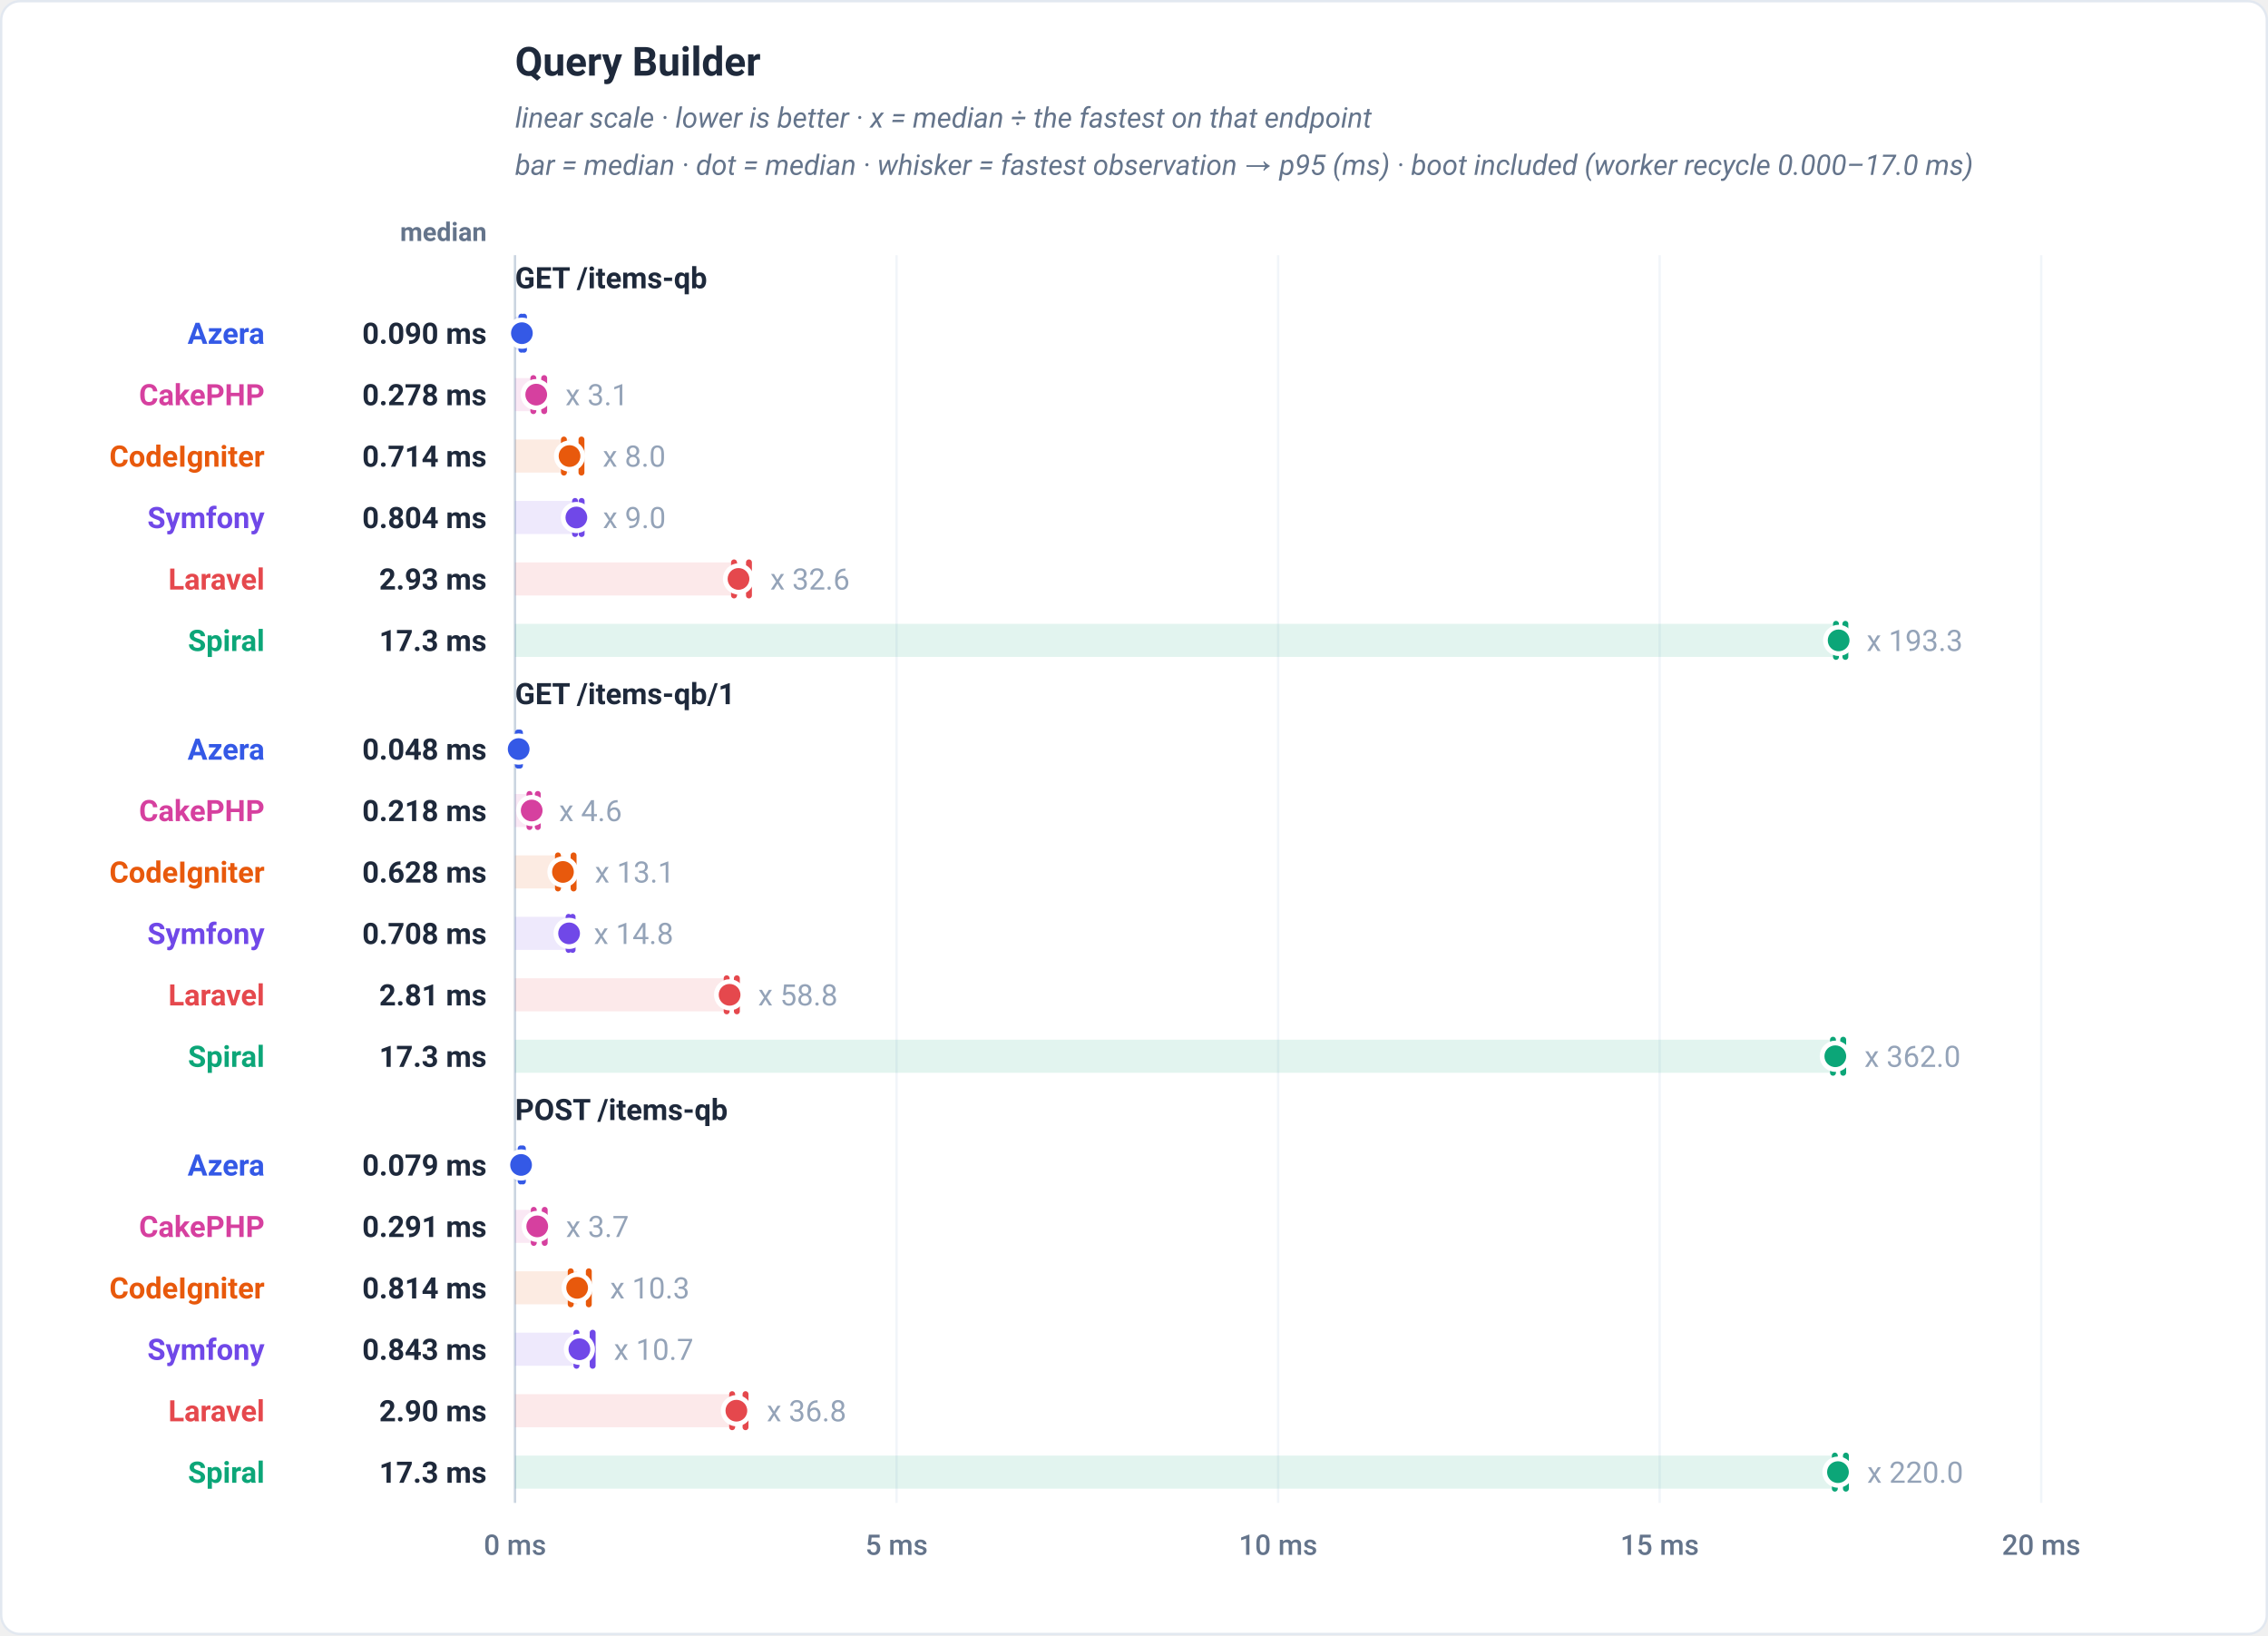
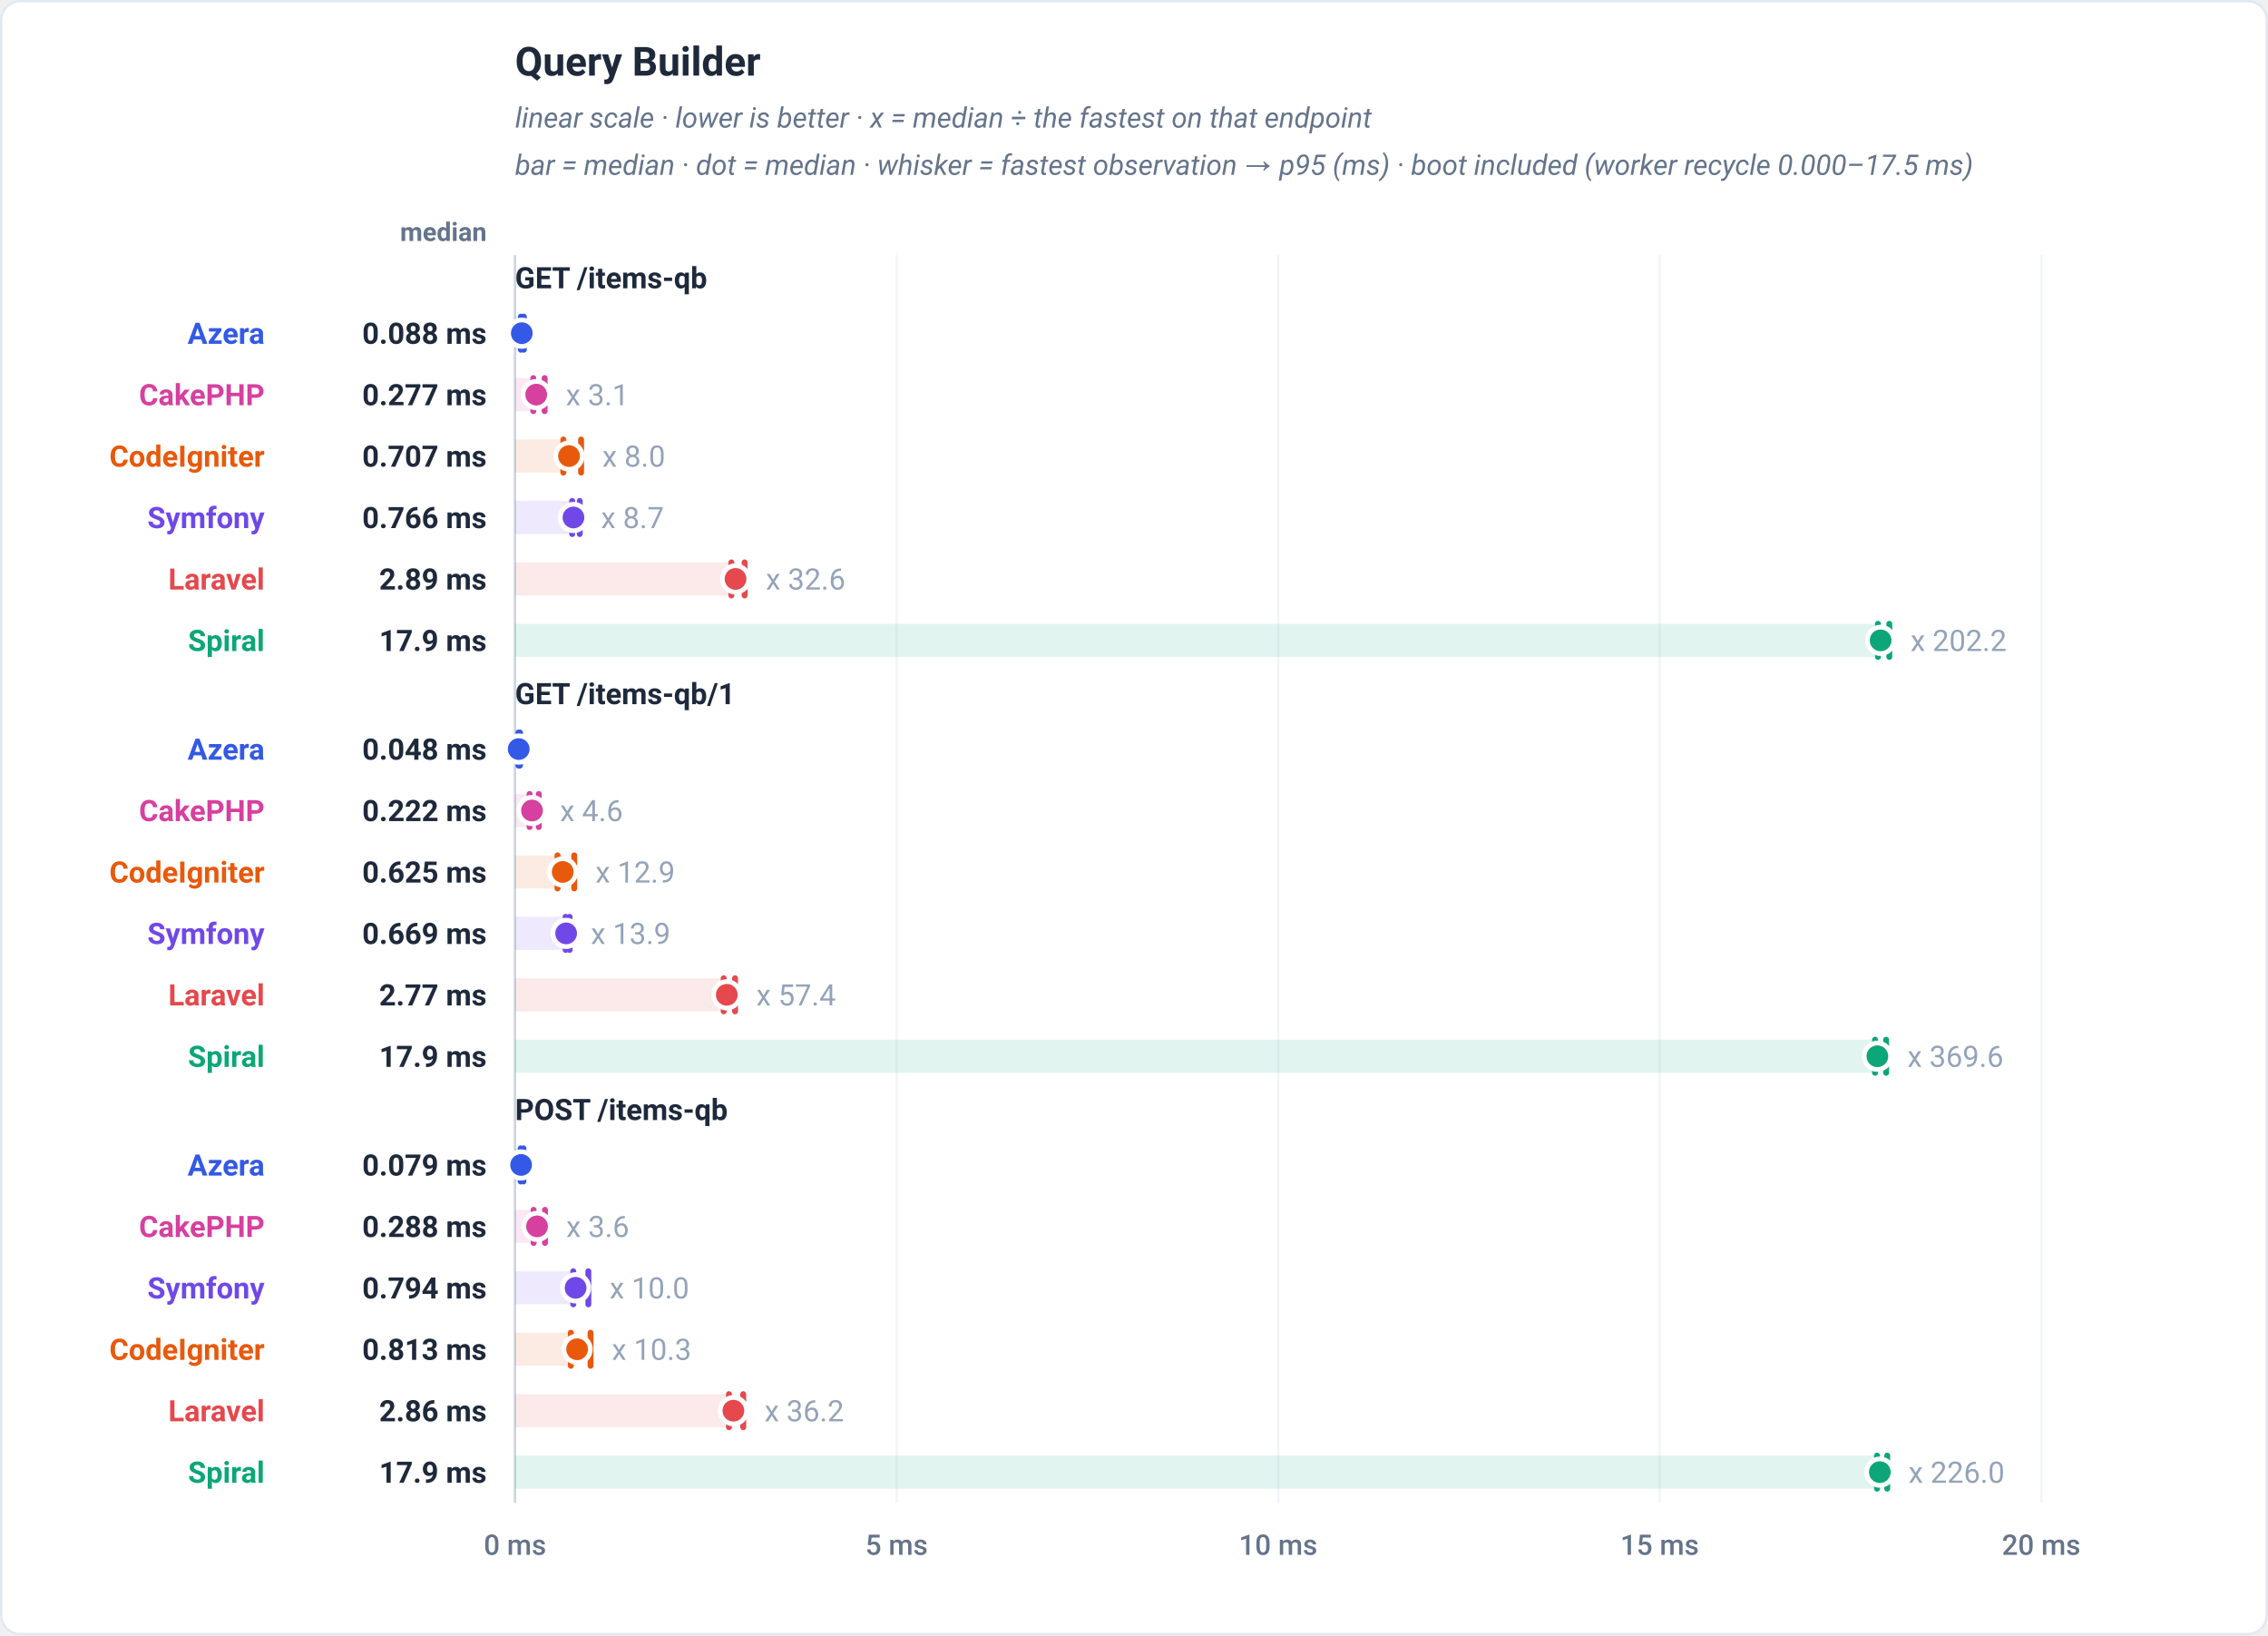
<svg xmlns="http://www.w3.org/2000/svg" viewBox="0 0 960 692" width="960" height="692" role="img" font-family="-apple-system,BlinkMacSystemFont,'Segoe UI',Roboto,Helvetica,Arial,sans-serif">
  <rect x="0.5" y="0.5" width="959" height="691" rx="8" fill="#ffffff" stroke="#e2e8f0" />
  <text x="218" y="32" font-family="-apple-system,BlinkMacSystemFont,'Segoe UI',Roboto,Helvetica,Arial,sans-serif" font-size="17" font-weight="700" fill="#1e293b" text-anchor="start">Query Builder</text>
  <text x="218" y="54" font-family="-apple-system,BlinkMacSystemFont,'Segoe UI',Roboto,Helvetica,Arial,sans-serif" font-size="12" font-weight="400" fill="#64748b" text-anchor="start" font-style="italic">linear scale · lower is better · x = median ÷ the fastest on that endpoint</text>
-   <text x="218" y="74" font-family="-apple-system,BlinkMacSystemFont,'Segoe UI',Roboto,Helvetica,Arial,sans-serif" font-size="12" font-weight="400" fill="#64748b" text-anchor="start" font-style="italic">bar = median · dot = median · whisker = fastest observation → p95 (ms) · boot included (worker recycle 0.000–17.0 ms)</text>
+   <text x="218" y="74" font-family="-apple-system,BlinkMacSystemFont,'Segoe UI',Roboto,Helvetica,Arial,sans-serif" font-size="12" font-weight="400" fill="#64748b" text-anchor="start" font-style="italic">bar = median · dot = median · whisker = fastest observation → p95 (ms) · boot included (worker recycle 0.000–17.5 ms)</text>
  <text x="206" y="102" font-family="-apple-system,BlinkMacSystemFont,'Segoe UI',Roboto,Helvetica,Arial,sans-serif" font-size="11" font-weight="600" fill="#64748b" text-anchor="end">median</text>
  <line x1="218" y1="108" x2="218" y2="636" stroke="#f1f5f9" stroke-width="1" />
  <text x="218" y="658" font-family="-apple-system,BlinkMacSystemFont,'Segoe UI',Roboto,Helvetica,Arial,sans-serif" font-size="12" font-weight="500" fill="#64748b" text-anchor="middle">0 ms</text>
  <line x1="379.5" y1="108" x2="379.5" y2="636" stroke="#f1f5f9" stroke-width="1" />
  <text x="379.5" y="658" font-family="-apple-system,BlinkMacSystemFont,'Segoe UI',Roboto,Helvetica,Arial,sans-serif" font-size="12" font-weight="500" fill="#64748b" text-anchor="middle">5 ms</text>
  <line x1="541" y1="108" x2="541" y2="636" stroke="#f1f5f9" stroke-width="1" />
  <text x="541" y="658" font-family="-apple-system,BlinkMacSystemFont,'Segoe UI',Roboto,Helvetica,Arial,sans-serif" font-size="12" font-weight="500" fill="#64748b" text-anchor="middle">10 ms</text>
  <line x1="702.5" y1="108" x2="702.5" y2="636" stroke="#f1f5f9" stroke-width="1" />
  <text x="702.5" y="658" font-family="-apple-system,BlinkMacSystemFont,'Segoe UI',Roboto,Helvetica,Arial,sans-serif" font-size="12" font-weight="500" fill="#64748b" text-anchor="middle">15 ms</text>
  <line x1="864" y1="108" x2="864" y2="636" stroke="#f1f5f9" stroke-width="1" />
  <text x="864" y="658" font-family="-apple-system,BlinkMacSystemFont,'Segoe UI',Roboto,Helvetica,Arial,sans-serif" font-size="12" font-weight="500" fill="#64748b" text-anchor="middle">20 ms</text>
  <line x1="218" y1="108" x2="218" y2="636" stroke="#cbd5e1" stroke-width="1" />
  <text x="218" y="122" font-family="-apple-system,BlinkMacSystemFont,'Segoe UI',Roboto,Helvetica,Arial,sans-serif" font-size="12.5" font-weight="700" fill="#1e293b" text-anchor="start">GET /items-qb</text>
-   <rect x="218" y="134" width="2.9" height="14" fill="#3459e6" fill-opacity="0.12" />
-   <line x1="220.69" y1="141" x2="221.79" y2="141" stroke="#3459e6" stroke-width="2.5" stroke-linecap="round" opacity="0.5" />
-   <line x1="220.69" y1="134" x2="220.69" y2="148" stroke="#3459e6" stroke-width="2.5" stroke-linecap="round" />
-   <line x1="221.79" y1="134" x2="221.79" y2="148" stroke="#3459e6" stroke-width="2.5" stroke-linecap="round" />
-   <circle cx="220.9" cy="141" r="5.6" fill="#3459e6" stroke="#ffffff" stroke-width="2" />
+   <rect x="218" y="134" width="2.86" height="14" fill="#3459e6" fill-opacity="0.12" />
+   <line x1="220.48" y1="141" x2="221.73" y2="141" stroke="#3459e6" stroke-width="2.5" stroke-linecap="round" opacity="0.5" />
+   <line x1="220.48" y1="134" x2="220.48" y2="148" stroke="#3459e6" stroke-width="2.5" stroke-linecap="round" />
+   <line x1="221.73" y1="134" x2="221.73" y2="148" stroke="#3459e6" stroke-width="2.5" stroke-linecap="round" />
+   <circle cx="220.86" cy="141" r="5.6" fill="#3459e6" stroke="#ffffff" stroke-width="2" />
  <text x="112" y="145.5" font-family="-apple-system,BlinkMacSystemFont,'Segoe UI',Roboto,Helvetica,Arial,sans-serif" font-size="12.5" font-weight="700" fill="#3459e6" text-anchor="end">Azera</text>
-   <text x="206" y="145.5" font-family="-apple-system,BlinkMacSystemFont,'Segoe UI',Roboto,Helvetica,Arial,sans-serif" font-size="12.5" font-weight="700" fill="#1e293b" text-anchor="end">0.090 ms</text>
-   <rect x="218" y="160" width="8.97" height="14" fill="#d6409f" fill-opacity="0.12" />
-   <line x1="225.75" y1="167" x2="230.34" y2="167" stroke="#d6409f" stroke-width="2.5" stroke-linecap="round" opacity="0.5" />
-   <line x1="225.75" y1="160" x2="225.75" y2="174" stroke="#d6409f" stroke-width="2.5" stroke-linecap="round" />
-   <line x1="230.34" y1="160" x2="230.34" y2="174" stroke="#d6409f" stroke-width="2.5" stroke-linecap="round" />
-   <circle cx="226.97" cy="167" r="5.6" fill="#d6409f" stroke="#ffffff" stroke-width="2" />
-   <text x="239.34" y="171.5" font-family="-apple-system,BlinkMacSystemFont,'Segoe UI',Roboto,Helvetica,Arial,sans-serif" font-size="12.5" font-weight="400" fill="#94a3b8" text-anchor="start" stroke="#ffffff" stroke-width="3" paint-order="stroke" stroke-linejoin="round">x 3.1</text>
+   <text x="206" y="145.5" font-family="-apple-system,BlinkMacSystemFont,'Segoe UI',Roboto,Helvetica,Arial,sans-serif" font-size="12.5" font-weight="700" fill="#1e293b" text-anchor="end">0.088 ms</text>
+   <rect x="218" y="160" width="8.96" height="14" fill="#d6409f" fill-opacity="0.12" />
+   <line x1="225.73" y1="167" x2="230.53" y2="167" stroke="#d6409f" stroke-width="2.5" stroke-linecap="round" opacity="0.5" />
+   <line x1="225.73" y1="160" x2="225.73" y2="174" stroke="#d6409f" stroke-width="2.5" stroke-linecap="round" />
+   <line x1="230.53" y1="160" x2="230.53" y2="174" stroke="#d6409f" stroke-width="2.5" stroke-linecap="round" />
+   <circle cx="226.96" cy="167" r="5.6" fill="#d6409f" stroke="#ffffff" stroke-width="2" />
+   <text x="239.53" y="171.5" font-family="-apple-system,BlinkMacSystemFont,'Segoe UI',Roboto,Helvetica,Arial,sans-serif" font-size="12.5" font-weight="400" fill="#94a3b8" text-anchor="start" stroke="#ffffff" stroke-width="3" paint-order="stroke" stroke-linejoin="round">x 3.1</text>
  <text x="112" y="171.5" font-family="-apple-system,BlinkMacSystemFont,'Segoe UI',Roboto,Helvetica,Arial,sans-serif" font-size="12.5" font-weight="700" fill="#d6409f" text-anchor="end">CakePHP</text>
-   <text x="206" y="171.5" font-family="-apple-system,BlinkMacSystemFont,'Segoe UI',Roboto,Helvetica,Arial,sans-serif" font-size="12.5" font-weight="700" fill="#1e293b" text-anchor="end">0.278 ms</text>
-   <rect x="218" y="186" width="23.07" height="14" fill="#e8590c" fill-opacity="0.12" />
-   <line x1="238.69" y1="193" x2="246.12" y2="193" stroke="#e8590c" stroke-width="2.5" stroke-linecap="round" opacity="0.5" />
-   <line x1="238.69" y1="186" x2="238.69" y2="200" stroke="#e8590c" stroke-width="2.5" stroke-linecap="round" />
-   <line x1="246.12" y1="186" x2="246.12" y2="200" stroke="#e8590c" stroke-width="2.5" stroke-linecap="round" />
-   <circle cx="241.07" cy="193" r="5.6" fill="#e8590c" stroke="#ffffff" stroke-width="2" />
-   <text x="255.12" y="197.5" font-family="-apple-system,BlinkMacSystemFont,'Segoe UI',Roboto,Helvetica,Arial,sans-serif" font-size="12.5" font-weight="400" fill="#94a3b8" text-anchor="start" stroke="#ffffff" stroke-width="3" paint-order="stroke" stroke-linejoin="round">x 8.0</text>
+   <text x="206" y="171.5" font-family="-apple-system,BlinkMacSystemFont,'Segoe UI',Roboto,Helvetica,Arial,sans-serif" font-size="12.5" font-weight="700" fill="#1e293b" text-anchor="end">0.277 ms</text>
+   <rect x="218" y="186" width="22.85" height="14" fill="#e8590c" fill-opacity="0.12" />
+   <line x1="238.45" y1="193" x2="245.96" y2="193" stroke="#e8590c" stroke-width="2.5" stroke-linecap="round" opacity="0.5" />
+   <line x1="238.45" y1="186" x2="238.45" y2="200" stroke="#e8590c" stroke-width="2.5" stroke-linecap="round" />
+   <line x1="245.96" y1="186" x2="245.96" y2="200" stroke="#e8590c" stroke-width="2.5" stroke-linecap="round" />
+   <circle cx="240.85" cy="193" r="5.6" fill="#e8590c" stroke="#ffffff" stroke-width="2" />
+   <text x="254.96" y="197.5" font-family="-apple-system,BlinkMacSystemFont,'Segoe UI',Roboto,Helvetica,Arial,sans-serif" font-size="12.5" font-weight="400" fill="#94a3b8" text-anchor="start" stroke="#ffffff" stroke-width="3" paint-order="stroke" stroke-linejoin="round">x 8.0</text>
  <text x="112" y="197.5" font-family="-apple-system,BlinkMacSystemFont,'Segoe UI',Roboto,Helvetica,Arial,sans-serif" font-size="12.5" font-weight="700" fill="#e8590c" text-anchor="end">CodeIgniter</text>
-   <text x="206" y="197.5" font-family="-apple-system,BlinkMacSystemFont,'Segoe UI',Roboto,Helvetica,Arial,sans-serif" font-size="12.5" font-weight="700" fill="#1e293b" text-anchor="end">0.714 ms</text>
-   <rect x="218" y="212" width="25.96" height="14" fill="#7048e8" fill-opacity="0.12" />
-   <line x1="243.42" y1="219" x2="246.19" y2="219" stroke="#7048e8" stroke-width="2.5" stroke-linecap="round" opacity="0.5" />
-   <line x1="243.42" y1="212" x2="243.42" y2="226" stroke="#7048e8" stroke-width="2.5" stroke-linecap="round" />
-   <line x1="246.19" y1="212" x2="246.19" y2="226" stroke="#7048e8" stroke-width="2.5" stroke-linecap="round" />
-   <circle cx="243.96" cy="219" r="5.6" fill="#7048e8" stroke="#ffffff" stroke-width="2" />
-   <text x="255.19" y="223.5" font-family="-apple-system,BlinkMacSystemFont,'Segoe UI',Roboto,Helvetica,Arial,sans-serif" font-size="12.5" font-weight="400" fill="#94a3b8" text-anchor="start" stroke="#ffffff" stroke-width="3" paint-order="stroke" stroke-linejoin="round">x 9.0</text>
+   <text x="206" y="197.5" font-family="-apple-system,BlinkMacSystemFont,'Segoe UI',Roboto,Helvetica,Arial,sans-serif" font-size="12.5" font-weight="700" fill="#1e293b" text-anchor="end">0.707 ms</text>
+   <rect x="218" y="212" width="24.73" height="14" fill="#7048e8" fill-opacity="0.12" />
+   <line x1="242.2" y1="219" x2="245.39" y2="219" stroke="#7048e8" stroke-width="2.5" stroke-linecap="round" opacity="0.5" />
+   <line x1="242.2" y1="212" x2="242.2" y2="226" stroke="#7048e8" stroke-width="2.5" stroke-linecap="round" />
+   <line x1="245.39" y1="212" x2="245.39" y2="226" stroke="#7048e8" stroke-width="2.5" stroke-linecap="round" />
+   <circle cx="242.73" cy="219" r="5.6" fill="#7048e8" stroke="#ffffff" stroke-width="2" />
+   <text x="254.39" y="223.5" font-family="-apple-system,BlinkMacSystemFont,'Segoe UI',Roboto,Helvetica,Arial,sans-serif" font-size="12.5" font-weight="400" fill="#94a3b8" text-anchor="start" stroke="#ffffff" stroke-width="3" paint-order="stroke" stroke-linejoin="round">x 8.7</text>
  <text x="112" y="223.5" font-family="-apple-system,BlinkMacSystemFont,'Segoe UI',Roboto,Helvetica,Arial,sans-serif" font-size="12.5" font-weight="700" fill="#7048e8" text-anchor="end">Symfony</text>
-   <text x="206" y="223.5" font-family="-apple-system,BlinkMacSystemFont,'Segoe UI',Roboto,Helvetica,Arial,sans-serif" font-size="12.5" font-weight="700" fill="#1e293b" text-anchor="end">0.804 ms</text>
-   <rect x="218" y="238" width="94.59" height="14" fill="#e5484d" fill-opacity="0.12" />
-   <line x1="310.7" y1="245" x2="317.02" y2="245" stroke="#e5484d" stroke-width="2.5" stroke-linecap="round" opacity="0.5" />
-   <line x1="310.7" y1="238" x2="310.7" y2="252" stroke="#e5484d" stroke-width="2.5" stroke-linecap="round" />
-   <line x1="317.02" y1="238" x2="317.02" y2="252" stroke="#e5484d" stroke-width="2.5" stroke-linecap="round" />
-   <circle cx="312.59" cy="245" r="5.6" fill="#e5484d" stroke="#ffffff" stroke-width="2" />
-   <text x="326.02" y="249.5" font-family="-apple-system,BlinkMacSystemFont,'Segoe UI',Roboto,Helvetica,Arial,sans-serif" font-size="12.5" font-weight="400" fill="#94a3b8" text-anchor="start" stroke="#ffffff" stroke-width="3" paint-order="stroke" stroke-linejoin="round">x 32.6</text>
+   <text x="206" y="223.5" font-family="-apple-system,BlinkMacSystemFont,'Segoe UI',Roboto,Helvetica,Arial,sans-serif" font-size="12.5" font-weight="700" fill="#1e293b" text-anchor="end">0.766 ms</text>
+   <rect x="218" y="238" width="93.33" height="14" fill="#e5484d" fill-opacity="0.12" />
+   <line x1="309.57" y1="245" x2="315.18" y2="245" stroke="#e5484d" stroke-width="2.5" stroke-linecap="round" opacity="0.5" />
+   <line x1="309.57" y1="238" x2="309.57" y2="252" stroke="#e5484d" stroke-width="2.5" stroke-linecap="round" />
+   <line x1="315.18" y1="238" x2="315.18" y2="252" stroke="#e5484d" stroke-width="2.5" stroke-linecap="round" />
+   <circle cx="311.33" cy="245" r="5.6" fill="#e5484d" stroke="#ffffff" stroke-width="2" />
+   <text x="324.18" y="249.5" font-family="-apple-system,BlinkMacSystemFont,'Segoe UI',Roboto,Helvetica,Arial,sans-serif" font-size="12.5" font-weight="400" fill="#94a3b8" text-anchor="start" stroke="#ffffff" stroke-width="3" paint-order="stroke" stroke-linejoin="round">x 32.6</text>
  <text x="112" y="249.5" font-family="-apple-system,BlinkMacSystemFont,'Segoe UI',Roboto,Helvetica,Arial,sans-serif" font-size="12.5" font-weight="700" fill="#e5484d" text-anchor="end">Laravel</text>
-   <text x="206" y="249.5" font-family="-apple-system,BlinkMacSystemFont,'Segoe UI',Roboto,Helvetica,Arial,sans-serif" font-size="12.5" font-weight="700" fill="#1e293b" text-anchor="end">2.93 ms</text>
-   <rect x="218" y="264" width="560.26" height="14" fill="#0ca678" fill-opacity="0.12" />
-   <line x1="777.14" y1="271" x2="781.11" y2="271" stroke="#0ca678" stroke-width="2.5" stroke-linecap="round" opacity="0.5" />
-   <line x1="777.14" y1="264" x2="777.14" y2="278" stroke="#0ca678" stroke-width="2.5" stroke-linecap="round" />
-   <line x1="781.11" y1="264" x2="781.11" y2="278" stroke="#0ca678" stroke-width="2.5" stroke-linecap="round" />
-   <circle cx="778.26" cy="271" r="5.6" fill="#0ca678" stroke="#ffffff" stroke-width="2" />
-   <text x="790.11" y="275.5" font-family="-apple-system,BlinkMacSystemFont,'Segoe UI',Roboto,Helvetica,Arial,sans-serif" font-size="12.5" font-weight="400" fill="#94a3b8" text-anchor="start" stroke="#ffffff" stroke-width="3" paint-order="stroke" stroke-linejoin="round">x 193.3</text>
+   <text x="206" y="249.5" font-family="-apple-system,BlinkMacSystemFont,'Segoe UI',Roboto,Helvetica,Arial,sans-serif" font-size="12.5" font-weight="700" fill="#1e293b" text-anchor="end">2.89 ms</text>
+   <rect x="218" y="264" width="578.02" height="14" fill="#0ca678" fill-opacity="0.12" />
+   <line x1="794.91" y1="271" x2="799.7" y2="271" stroke="#0ca678" stroke-width="2.5" stroke-linecap="round" opacity="0.5" />
+   <line x1="794.91" y1="264" x2="794.91" y2="278" stroke="#0ca678" stroke-width="2.5" stroke-linecap="round" />
+   <line x1="799.7" y1="264" x2="799.7" y2="278" stroke="#0ca678" stroke-width="2.5" stroke-linecap="round" />
+   <circle cx="796.02" cy="271" r="5.6" fill="#0ca678" stroke="#ffffff" stroke-width="2" />
+   <text x="808.7" y="275.5" font-family="-apple-system,BlinkMacSystemFont,'Segoe UI',Roboto,Helvetica,Arial,sans-serif" font-size="12.5" font-weight="400" fill="#94a3b8" text-anchor="start" stroke="#ffffff" stroke-width="3" paint-order="stroke" stroke-linejoin="round">x 202.2</text>
  <text x="112" y="275.5" font-family="-apple-system,BlinkMacSystemFont,'Segoe UI',Roboto,Helvetica,Arial,sans-serif" font-size="12.5" font-weight="700" fill="#0ca678" text-anchor="end">Spiral</text>
-   <text x="206" y="275.5" font-family="-apple-system,BlinkMacSystemFont,'Segoe UI',Roboto,Helvetica,Arial,sans-serif" font-size="12.5" font-weight="700" fill="#1e293b" text-anchor="end">17.3 ms</text>
+   <text x="206" y="275.5" font-family="-apple-system,BlinkMacSystemFont,'Segoe UI',Roboto,Helvetica,Arial,sans-serif" font-size="12.5" font-weight="700" fill="#1e293b" text-anchor="end">17.9 ms</text>
  <text x="218" y="298" font-family="-apple-system,BlinkMacSystemFont,'Segoe UI',Roboto,Helvetica,Arial,sans-serif" font-size="12.5" font-weight="700" fill="#1e293b" text-anchor="start">GET /items-qb/1</text>
-   <rect x="218" y="310" width="1.54" height="14" fill="#3459e6" fill-opacity="0.12" />
-   <line x1="219.22" y1="317" x2="220.08" y2="317" stroke="#3459e6" stroke-width="2.5" stroke-linecap="round" opacity="0.5" />
-   <line x1="219.22" y1="310" x2="219.22" y2="324" stroke="#3459e6" stroke-width="2.5" stroke-linecap="round" />
+   <rect x="218" y="310" width="1.56" height="14" fill="#3459e6" fill-opacity="0.12" />
+   <line x1="219.45" y1="317" x2="220.08" y2="317" stroke="#3459e6" stroke-width="2.5" stroke-linecap="round" opacity="0.5" />
+   <line x1="219.45" y1="310" x2="219.45" y2="324" stroke="#3459e6" stroke-width="2.5" stroke-linecap="round" />
  <line x1="220.08" y1="310" x2="220.08" y2="324" stroke="#3459e6" stroke-width="2.5" stroke-linecap="round" />
-   <circle cx="219.54" cy="317" r="5.6" fill="#3459e6" stroke="#ffffff" stroke-width="2" />
+   <circle cx="219.56" cy="317" r="5.6" fill="#3459e6" stroke="#ffffff" stroke-width="2" />
  <text x="112" y="321.5" font-family="-apple-system,BlinkMacSystemFont,'Segoe UI',Roboto,Helvetica,Arial,sans-serif" font-size="12.5" font-weight="700" fill="#3459e6" text-anchor="end">Azera</text>
  <text x="206" y="321.5" font-family="-apple-system,BlinkMacSystemFont,'Segoe UI',Roboto,Helvetica,Arial,sans-serif" font-size="12.5" font-weight="700" fill="#1e293b" text-anchor="end">0.048 ms</text>
-   <rect x="218" y="336" width="7.05" height="14" fill="#d6409f" fill-opacity="0.12" />
-   <line x1="224.12" y1="343" x2="227.63" y2="343" stroke="#d6409f" stroke-width="2.5" stroke-linecap="round" opacity="0.5" />
-   <line x1="224.12" y1="336" x2="224.12" y2="350" stroke="#d6409f" stroke-width="2.5" stroke-linecap="round" />
-   <line x1="227.63" y1="336" x2="227.63" y2="350" stroke="#d6409f" stroke-width="2.5" stroke-linecap="round" />
-   <circle cx="225.05" cy="343" r="5.6" fill="#d6409f" stroke="#ffffff" stroke-width="2" />
-   <text x="236.63" y="347.5" font-family="-apple-system,BlinkMacSystemFont,'Segoe UI',Roboto,Helvetica,Arial,sans-serif" font-size="12.5" font-weight="400" fill="#94a3b8" text-anchor="start" stroke="#ffffff" stroke-width="3" paint-order="stroke" stroke-linejoin="round">x 4.6</text>
+   <rect x="218" y="336" width="7.18" height="14" fill="#d6409f" fill-opacity="0.12" />
+   <line x1="224.17" y1="343" x2="228.04" y2="343" stroke="#d6409f" stroke-width="2.5" stroke-linecap="round" opacity="0.5" />
+   <line x1="224.17" y1="336" x2="224.17" y2="350" stroke="#d6409f" stroke-width="2.5" stroke-linecap="round" />
+   <line x1="228.04" y1="336" x2="228.04" y2="350" stroke="#d6409f" stroke-width="2.5" stroke-linecap="round" />
+   <circle cx="225.18" cy="343" r="5.6" fill="#d6409f" stroke="#ffffff" stroke-width="2" />
+   <text x="237.04" y="347.5" font-family="-apple-system,BlinkMacSystemFont,'Segoe UI',Roboto,Helvetica,Arial,sans-serif" font-size="12.5" font-weight="400" fill="#94a3b8" text-anchor="start" stroke="#ffffff" stroke-width="3" paint-order="stroke" stroke-linejoin="round">x 4.6</text>
  <text x="112" y="347.5" font-family="-apple-system,BlinkMacSystemFont,'Segoe UI',Roboto,Helvetica,Arial,sans-serif" font-size="12.5" font-weight="700" fill="#d6409f" text-anchor="end">CakePHP</text>
-   <text x="206" y="347.5" font-family="-apple-system,BlinkMacSystemFont,'Segoe UI',Roboto,Helvetica,Arial,sans-serif" font-size="12.5" font-weight="700" fill="#1e293b" text-anchor="end">0.218 ms</text>
-   <rect x="218" y="362" width="20.28" height="14" fill="#e8590c" fill-opacity="0.12" />
-   <line x1="236.17" y1="369" x2="242.79" y2="369" stroke="#e8590c" stroke-width="2.5" stroke-linecap="round" opacity="0.5" />
-   <line x1="236.17" y1="362" x2="236.17" y2="376" stroke="#e8590c" stroke-width="2.5" stroke-linecap="round" />
-   <line x1="242.79" y1="362" x2="242.79" y2="376" stroke="#e8590c" stroke-width="2.5" stroke-linecap="round" />
-   <circle cx="238.28" cy="369" r="5.6" fill="#e8590c" stroke="#ffffff" stroke-width="2" />
-   <text x="251.79" y="373.5" font-family="-apple-system,BlinkMacSystemFont,'Segoe UI',Roboto,Helvetica,Arial,sans-serif" font-size="12.5" font-weight="400" fill="#94a3b8" text-anchor="start" stroke="#ffffff" stroke-width="3" paint-order="stroke" stroke-linejoin="round">x 13.1</text>
+   <text x="206" y="347.5" font-family="-apple-system,BlinkMacSystemFont,'Segoe UI',Roboto,Helvetica,Arial,sans-serif" font-size="12.5" font-weight="700" fill="#1e293b" text-anchor="end">0.222 ms</text>
+   <rect x="218" y="362" width="20.18" height="14" fill="#e8590c" fill-opacity="0.12" />
+   <line x1="236" y1="369" x2="243.06" y2="369" stroke="#e8590c" stroke-width="2.5" stroke-linecap="round" opacity="0.5" />
+   <line x1="236" y1="362" x2="236" y2="376" stroke="#e8590c" stroke-width="2.5" stroke-linecap="round" />
+   <line x1="243.06" y1="362" x2="243.06" y2="376" stroke="#e8590c" stroke-width="2.5" stroke-linecap="round" />
+   <circle cx="238.18" cy="369" r="5.6" fill="#e8590c" stroke="#ffffff" stroke-width="2" />
+   <text x="252.06" y="373.5" font-family="-apple-system,BlinkMacSystemFont,'Segoe UI',Roboto,Helvetica,Arial,sans-serif" font-size="12.5" font-weight="400" fill="#94a3b8" text-anchor="start" stroke="#ffffff" stroke-width="3" paint-order="stroke" stroke-linejoin="round">x 12.9</text>
  <text x="112" y="373.5" font-family="-apple-system,BlinkMacSystemFont,'Segoe UI',Roboto,Helvetica,Arial,sans-serif" font-size="12.5" font-weight="700" fill="#e8590c" text-anchor="end">CodeIgniter</text>
-   <text x="206" y="373.5" font-family="-apple-system,BlinkMacSystemFont,'Segoe UI',Roboto,Helvetica,Arial,sans-serif" font-size="12.5" font-weight="700" fill="#1e293b" text-anchor="end">0.628 ms</text>
-   <rect x="218" y="388" width="22.88" height="14" fill="#7048e8" fill-opacity="0.12" />
-   <line x1="240.67" y1="395" x2="242.37" y2="395" stroke="#7048e8" stroke-width="2.5" stroke-linecap="round" opacity="0.5" />
-   <line x1="240.67" y1="388" x2="240.67" y2="402" stroke="#7048e8" stroke-width="2.5" stroke-linecap="round" />
-   <line x1="242.37" y1="388" x2="242.37" y2="402" stroke="#7048e8" stroke-width="2.5" stroke-linecap="round" />
-   <circle cx="240.88" cy="395" r="5.6" fill="#7048e8" stroke="#ffffff" stroke-width="2" />
-   <text x="251.37" y="399.5" font-family="-apple-system,BlinkMacSystemFont,'Segoe UI',Roboto,Helvetica,Arial,sans-serif" font-size="12.5" font-weight="400" fill="#94a3b8" text-anchor="start" stroke="#ffffff" stroke-width="3" paint-order="stroke" stroke-linejoin="round">x 14.8</text>
+   <text x="206" y="373.5" font-family="-apple-system,BlinkMacSystemFont,'Segoe UI',Roboto,Helvetica,Arial,sans-serif" font-size="12.5" font-weight="700" fill="#1e293b" text-anchor="end">0.625 ms</text>
+   <rect x="218" y="388" width="21.62" height="14" fill="#7048e8" fill-opacity="0.12" />
+   <line x1="239.42" y1="395" x2="241.11" y2="395" stroke="#7048e8" stroke-width="2.5" stroke-linecap="round" opacity="0.5" />
+   <line x1="239.42" y1="388" x2="239.42" y2="402" stroke="#7048e8" stroke-width="2.5" stroke-linecap="round" />
+   <line x1="241.11" y1="388" x2="241.11" y2="402" stroke="#7048e8" stroke-width="2.5" stroke-linecap="round" />
+   <circle cx="239.62" cy="395" r="5.6" fill="#7048e8" stroke="#ffffff" stroke-width="2" />
+   <text x="250.11" y="399.5" font-family="-apple-system,BlinkMacSystemFont,'Segoe UI',Roboto,Helvetica,Arial,sans-serif" font-size="12.5" font-weight="400" fill="#94a3b8" text-anchor="start" stroke="#ffffff" stroke-width="3" paint-order="stroke" stroke-linejoin="round">x 13.9</text>
  <text x="112" y="399.5" font-family="-apple-system,BlinkMacSystemFont,'Segoe UI',Roboto,Helvetica,Arial,sans-serif" font-size="12.5" font-weight="700" fill="#7048e8" text-anchor="end">Symfony</text>
-   <text x="206" y="399.5" font-family="-apple-system,BlinkMacSystemFont,'Segoe UI',Roboto,Helvetica,Arial,sans-serif" font-size="12.5" font-weight="700" fill="#1e293b" text-anchor="end">0.708 ms</text>
-   <rect x="218" y="414" width="90.82" height="14" fill="#e5484d" fill-opacity="0.12" />
-   <line x1="307.58" y1="421" x2="311.9" y2="421" stroke="#e5484d" stroke-width="2.5" stroke-linecap="round" opacity="0.5" />
-   <line x1="307.58" y1="414" x2="307.58" y2="428" stroke="#e5484d" stroke-width="2.5" stroke-linecap="round" />
-   <line x1="311.9" y1="414" x2="311.9" y2="428" stroke="#e5484d" stroke-width="2.5" stroke-linecap="round" />
-   <circle cx="308.82" cy="421" r="5.6" fill="#e5484d" stroke="#ffffff" stroke-width="2" />
-   <text x="320.9" y="425.5" font-family="-apple-system,BlinkMacSystemFont,'Segoe UI',Roboto,Helvetica,Arial,sans-serif" font-size="12.5" font-weight="400" fill="#94a3b8" text-anchor="start" stroke="#ffffff" stroke-width="3" paint-order="stroke" stroke-linejoin="round">x 58.8</text>
+   <text x="206" y="399.5" font-family="-apple-system,BlinkMacSystemFont,'Segoe UI',Roboto,Helvetica,Arial,sans-serif" font-size="12.5" font-weight="700" fill="#1e293b" text-anchor="end">0.669 ms</text>
+   <rect x="218" y="414" width="89.63" height="14" fill="#e5484d" fill-opacity="0.12" />
+   <line x1="306.33" y1="421" x2="311.12" y2="421" stroke="#e5484d" stroke-width="2.5" stroke-linecap="round" opacity="0.5" />
+   <line x1="306.33" y1="414" x2="306.33" y2="428" stroke="#e5484d" stroke-width="2.5" stroke-linecap="round" />
+   <line x1="311.12" y1="414" x2="311.12" y2="428" stroke="#e5484d" stroke-width="2.5" stroke-linecap="round" />
+   <circle cx="307.63" cy="421" r="5.6" fill="#e5484d" stroke="#ffffff" stroke-width="2" />
+   <text x="320.12" y="425.5" font-family="-apple-system,BlinkMacSystemFont,'Segoe UI',Roboto,Helvetica,Arial,sans-serif" font-size="12.5" font-weight="400" fill="#94a3b8" text-anchor="start" stroke="#ffffff" stroke-width="3" paint-order="stroke" stroke-linejoin="round">x 57.4</text>
  <text x="112" y="425.5" font-family="-apple-system,BlinkMacSystemFont,'Segoe UI',Roboto,Helvetica,Arial,sans-serif" font-size="12.5" font-weight="700" fill="#e5484d" text-anchor="end">Laravel</text>
-   <text x="206" y="425.5" font-family="-apple-system,BlinkMacSystemFont,'Segoe UI',Roboto,Helvetica,Arial,sans-serif" font-size="12.5" font-weight="700" fill="#1e293b" text-anchor="end">2.81 ms</text>
-   <rect x="218" y="440" width="558.85" height="14" fill="#0ca678" fill-opacity="0.12" />
-   <line x1="775.87" y1="447" x2="780.19" y2="447" stroke="#0ca678" stroke-width="2.5" stroke-linecap="round" opacity="0.5" />
-   <line x1="775.87" y1="440" x2="775.87" y2="454" stroke="#0ca678" stroke-width="2.5" stroke-linecap="round" />
-   <line x1="780.19" y1="440" x2="780.19" y2="454" stroke="#0ca678" stroke-width="2.5" stroke-linecap="round" />
-   <circle cx="776.85" cy="447" r="5.6" fill="#0ca678" stroke="#ffffff" stroke-width="2" />
-   <text x="789.19" y="451.5" font-family="-apple-system,BlinkMacSystemFont,'Segoe UI',Roboto,Helvetica,Arial,sans-serif" font-size="12.5" font-weight="400" fill="#94a3b8" text-anchor="start" stroke="#ffffff" stroke-width="3" paint-order="stroke" stroke-linejoin="round">x 362.0</text>
+   <text x="206" y="425.5" font-family="-apple-system,BlinkMacSystemFont,'Segoe UI',Roboto,Helvetica,Arial,sans-serif" font-size="12.5" font-weight="700" fill="#1e293b" text-anchor="end">2.77 ms</text>
+   <rect x="218" y="440" width="576.65" height="14" fill="#0ca678" fill-opacity="0.12" />
+   <line x1="793.68" y1="447" x2="798.36" y2="447" stroke="#0ca678" stroke-width="2.5" stroke-linecap="round" opacity="0.5" />
+   <line x1="793.68" y1="440" x2="793.68" y2="454" stroke="#0ca678" stroke-width="2.5" stroke-linecap="round" />
+   <line x1="798.36" y1="440" x2="798.36" y2="454" stroke="#0ca678" stroke-width="2.5" stroke-linecap="round" />
+   <circle cx="794.65" cy="447" r="5.6" fill="#0ca678" stroke="#ffffff" stroke-width="2" />
+   <text x="807.36" y="451.5" font-family="-apple-system,BlinkMacSystemFont,'Segoe UI',Roboto,Helvetica,Arial,sans-serif" font-size="12.5" font-weight="400" fill="#94a3b8" text-anchor="start" stroke="#ffffff" stroke-width="3" paint-order="stroke" stroke-linejoin="round">x 369.6</text>
  <text x="112" y="451.5" font-family="-apple-system,BlinkMacSystemFont,'Segoe UI',Roboto,Helvetica,Arial,sans-serif" font-size="12.5" font-weight="700" fill="#0ca678" text-anchor="end">Spiral</text>
-   <text x="206" y="451.5" font-family="-apple-system,BlinkMacSystemFont,'Segoe UI',Roboto,Helvetica,Arial,sans-serif" font-size="12.5" font-weight="700" fill="#1e293b" text-anchor="end">17.3 ms</text>
+   <text x="206" y="451.5" font-family="-apple-system,BlinkMacSystemFont,'Segoe UI',Roboto,Helvetica,Arial,sans-serif" font-size="12.5" font-weight="700" fill="#1e293b" text-anchor="end">17.9 ms</text>
  <text x="218" y="474" font-family="-apple-system,BlinkMacSystemFont,'Segoe UI',Roboto,Helvetica,Arial,sans-serif" font-size="12.5" font-weight="700" fill="#1e293b" text-anchor="start">POST /items-qb</text>
-   <rect x="218" y="486" width="2.55" height="14" fill="#3459e6" fill-opacity="0.12" />
-   <line x1="220.39" y1="493" x2="221.32" y2="493" stroke="#3459e6" stroke-width="2.5" stroke-linecap="round" opacity="0.5" />
-   <line x1="220.39" y1="486" x2="220.39" y2="500" stroke="#3459e6" stroke-width="2.5" stroke-linecap="round" />
-   <line x1="221.32" y1="486" x2="221.32" y2="500" stroke="#3459e6" stroke-width="2.5" stroke-linecap="round" />
-   <circle cx="220.55" cy="493" r="5.6" fill="#3459e6" stroke="#ffffff" stroke-width="2" />
+   <rect x="218" y="486" width="2.56" height="14" fill="#3459e6" fill-opacity="0.12" />
+   <line x1="220.38" y1="493" x2="221.55" y2="493" stroke="#3459e6" stroke-width="2.5" stroke-linecap="round" opacity="0.5" />
+   <line x1="220.38" y1="486" x2="220.38" y2="500" stroke="#3459e6" stroke-width="2.5" stroke-linecap="round" />
+   <line x1="221.55" y1="486" x2="221.55" y2="500" stroke="#3459e6" stroke-width="2.5" stroke-linecap="round" />
+   <circle cx="220.56" cy="493" r="5.6" fill="#3459e6" stroke="#ffffff" stroke-width="2" />
  <text x="112" y="497.5" font-family="-apple-system,BlinkMacSystemFont,'Segoe UI',Roboto,Helvetica,Arial,sans-serif" font-size="12.5" font-weight="700" fill="#3459e6" text-anchor="end">Azera</text>
  <text x="206" y="497.5" font-family="-apple-system,BlinkMacSystemFont,'Segoe UI',Roboto,Helvetica,Arial,sans-serif" font-size="12.5" font-weight="700" fill="#1e293b" text-anchor="end">0.079 ms</text>
-   <rect x="218" y="512" width="9.4" height="14" fill="#d6409f" fill-opacity="0.12" />
-   <line x1="225.93" y1="519" x2="230.56" y2="519" stroke="#d6409f" stroke-width="2.5" stroke-linecap="round" opacity="0.5" />
-   <line x1="225.93" y1="512" x2="225.93" y2="526" stroke="#d6409f" stroke-width="2.5" stroke-linecap="round" />
-   <line x1="230.56" y1="512" x2="230.56" y2="526" stroke="#d6409f" stroke-width="2.5" stroke-linecap="round" />
-   <circle cx="227.4" cy="519" r="5.6" fill="#d6409f" stroke="#ffffff" stroke-width="2" />
-   <text x="239.56" y="523.5" font-family="-apple-system,BlinkMacSystemFont,'Segoe UI',Roboto,Helvetica,Arial,sans-serif" font-size="12.5" font-weight="400" fill="#94a3b8" text-anchor="start" stroke="#ffffff" stroke-width="3" paint-order="stroke" stroke-linejoin="round">x 3.7</text>
+   <rect x="218" y="512" width="9.32" height="14" fill="#d6409f" fill-opacity="0.12" />
+   <line x1="225.86" y1="519" x2="230.68" y2="519" stroke="#d6409f" stroke-width="2.5" stroke-linecap="round" opacity="0.5" />
+   <line x1="225.86" y1="512" x2="225.86" y2="526" stroke="#d6409f" stroke-width="2.5" stroke-linecap="round" />
+   <line x1="230.68" y1="512" x2="230.68" y2="526" stroke="#d6409f" stroke-width="2.5" stroke-linecap="round" />
+   <circle cx="227.32" cy="519" r="5.6" fill="#d6409f" stroke="#ffffff" stroke-width="2" />
+   <text x="239.68" y="523.5" font-family="-apple-system,BlinkMacSystemFont,'Segoe UI',Roboto,Helvetica,Arial,sans-serif" font-size="12.5" font-weight="400" fill="#94a3b8" text-anchor="start" stroke="#ffffff" stroke-width="3" paint-order="stroke" stroke-linejoin="round">x 3.6</text>
  <text x="112" y="523.5" font-family="-apple-system,BlinkMacSystemFont,'Segoe UI',Roboto,Helvetica,Arial,sans-serif" font-size="12.5" font-weight="700" fill="#d6409f" text-anchor="end">CakePHP</text>
-   <text x="206" y="523.5" font-family="-apple-system,BlinkMacSystemFont,'Segoe UI',Roboto,Helvetica,Arial,sans-serif" font-size="12.5" font-weight="700" fill="#1e293b" text-anchor="end">0.291 ms</text>
-   <rect x="218" y="538" width="26.29" height="14" fill="#e8590c" fill-opacity="0.12" />
-   <line x1="241.58" y1="545" x2="249.23" y2="545" stroke="#e8590c" stroke-width="2.5" stroke-linecap="round" opacity="0.5" />
-   <line x1="241.58" y1="538" x2="241.58" y2="552" stroke="#e8590c" stroke-width="2.5" stroke-linecap="round" />
-   <line x1="249.23" y1="538" x2="249.23" y2="552" stroke="#e8590c" stroke-width="2.5" stroke-linecap="round" />
-   <circle cx="244.29" cy="545" r="5.6" fill="#e8590c" stroke="#ffffff" stroke-width="2" />
-   <text x="258.23" y="549.5" font-family="-apple-system,BlinkMacSystemFont,'Segoe UI',Roboto,Helvetica,Arial,sans-serif" font-size="12.5" font-weight="400" fill="#94a3b8" text-anchor="start" stroke="#ffffff" stroke-width="3" paint-order="stroke" stroke-linejoin="round">x 10.3</text>
-   <text x="112" y="549.5" font-family="-apple-system,BlinkMacSystemFont,'Segoe UI',Roboto,Helvetica,Arial,sans-serif" font-size="12.5" font-weight="700" fill="#e8590c" text-anchor="end">CodeIgniter</text>
-   <text x="206" y="549.5" font-family="-apple-system,BlinkMacSystemFont,'Segoe UI',Roboto,Helvetica,Arial,sans-serif" font-size="12.5" font-weight="700" fill="#1e293b" text-anchor="end">0.814 ms</text>
-   <rect x="218" y="564" width="27.24" height="14" fill="#7048e8" fill-opacity="0.12" />
-   <line x1="244.01" y1="571" x2="250.86" y2="571" stroke="#7048e8" stroke-width="2.5" stroke-linecap="round" opacity="0.5" />
-   <line x1="244.01" y1="564" x2="244.01" y2="578" stroke="#7048e8" stroke-width="2.5" stroke-linecap="round" />
-   <line x1="250.86" y1="564" x2="250.86" y2="578" stroke="#7048e8" stroke-width="2.5" stroke-linecap="round" />
-   <circle cx="245.24" cy="571" r="5.6" fill="#7048e8" stroke="#ffffff" stroke-width="2" />
-   <text x="259.86" y="575.5" font-family="-apple-system,BlinkMacSystemFont,'Segoe UI',Roboto,Helvetica,Arial,sans-serif" font-size="12.5" font-weight="400" fill="#94a3b8" text-anchor="start" stroke="#ffffff" stroke-width="3" paint-order="stroke" stroke-linejoin="round">x 10.7</text>
-   <text x="112" y="575.5" font-family="-apple-system,BlinkMacSystemFont,'Segoe UI',Roboto,Helvetica,Arial,sans-serif" font-size="12.5" font-weight="700" fill="#7048e8" text-anchor="end">Symfony</text>
-   <text x="206" y="575.5" font-family="-apple-system,BlinkMacSystemFont,'Segoe UI',Roboto,Helvetica,Arial,sans-serif" font-size="12.5" font-weight="700" fill="#1e293b" text-anchor="end">0.843 ms</text>
-   <rect x="218" y="590" width="93.69" height="14" fill="#e5484d" fill-opacity="0.12" />
-   <line x1="309.9" y1="597" x2="315.57" y2="597" stroke="#e5484d" stroke-width="2.5" stroke-linecap="round" opacity="0.5" />
-   <line x1="309.9" y1="590" x2="309.9" y2="604" stroke="#e5484d" stroke-width="2.5" stroke-linecap="round" />
-   <line x1="315.57" y1="590" x2="315.57" y2="604" stroke="#e5484d" stroke-width="2.5" stroke-linecap="round" />
-   <circle cx="311.69" cy="597" r="5.6" fill="#e5484d" stroke="#ffffff" stroke-width="2" />
-   <text x="324.57" y="601.5" font-family="-apple-system,BlinkMacSystemFont,'Segoe UI',Roboto,Helvetica,Arial,sans-serif" font-size="12.5" font-weight="400" fill="#94a3b8" text-anchor="start" stroke="#ffffff" stroke-width="3" paint-order="stroke" stroke-linejoin="round">x 36.8</text>
+   <text x="206" y="523.5" font-family="-apple-system,BlinkMacSystemFont,'Segoe UI',Roboto,Helvetica,Arial,sans-serif" font-size="12.5" font-weight="700" fill="#1e293b" text-anchor="end">0.288 ms</text>
+   <rect x="218" y="538" width="25.64" height="14" fill="#7048e8" fill-opacity="0.12" />
+   <line x1="242.66" y1="545" x2="249.04" y2="545" stroke="#7048e8" stroke-width="2.5" stroke-linecap="round" opacity="0.5" />
+   <line x1="242.66" y1="538" x2="242.66" y2="552" stroke="#7048e8" stroke-width="2.5" stroke-linecap="round" />
+   <line x1="249.04" y1="538" x2="249.04" y2="552" stroke="#7048e8" stroke-width="2.5" stroke-linecap="round" />
+   <circle cx="243.64" cy="545" r="5.6" fill="#7048e8" stroke="#ffffff" stroke-width="2" />
+   <text x="258.04" y="549.5" font-family="-apple-system,BlinkMacSystemFont,'Segoe UI',Roboto,Helvetica,Arial,sans-serif" font-size="12.5" font-weight="400" fill="#94a3b8" text-anchor="start" stroke="#ffffff" stroke-width="3" paint-order="stroke" stroke-linejoin="round">x 10.0</text>
+   <text x="112" y="549.5" font-family="-apple-system,BlinkMacSystemFont,'Segoe UI',Roboto,Helvetica,Arial,sans-serif" font-size="12.5" font-weight="700" fill="#7048e8" text-anchor="end">Symfony</text>
+   <text x="206" y="549.5" font-family="-apple-system,BlinkMacSystemFont,'Segoe UI',Roboto,Helvetica,Arial,sans-serif" font-size="12.5" font-weight="700" fill="#1e293b" text-anchor="end">0.794 ms</text>
+   <rect x="218" y="564" width="26.27" height="14" fill="#e8590c" fill-opacity="0.12" />
+   <line x1="241.62" y1="571" x2="249.97" y2="571" stroke="#e8590c" stroke-width="2.5" stroke-linecap="round" opacity="0.5" />
+   <line x1="241.62" y1="564" x2="241.62" y2="578" stroke="#e8590c" stroke-width="2.5" stroke-linecap="round" />
+   <line x1="249.97" y1="564" x2="249.97" y2="578" stroke="#e8590c" stroke-width="2.5" stroke-linecap="round" />
+   <circle cx="244.27" cy="571" r="5.6" fill="#e8590c" stroke="#ffffff" stroke-width="2" />
+   <text x="258.97" y="575.5" font-family="-apple-system,BlinkMacSystemFont,'Segoe UI',Roboto,Helvetica,Arial,sans-serif" font-size="12.5" font-weight="400" fill="#94a3b8" text-anchor="start" stroke="#ffffff" stroke-width="3" paint-order="stroke" stroke-linejoin="round">x 10.3</text>
+   <text x="112" y="575.5" font-family="-apple-system,BlinkMacSystemFont,'Segoe UI',Roboto,Helvetica,Arial,sans-serif" font-size="12.5" font-weight="700" fill="#e8590c" text-anchor="end">CodeIgniter</text>
+   <text x="206" y="575.5" font-family="-apple-system,BlinkMacSystemFont,'Segoe UI',Roboto,Helvetica,Arial,sans-serif" font-size="12.5" font-weight="700" fill="#1e293b" text-anchor="end">0.813 ms</text>
+   <rect x="218" y="590" width="92.42" height="14" fill="#e5484d" fill-opacity="0.12" />
+   <line x1="308.56" y1="597" x2="314.59" y2="597" stroke="#e5484d" stroke-width="2.5" stroke-linecap="round" opacity="0.5" />
+   <line x1="308.56" y1="590" x2="308.56" y2="604" stroke="#e5484d" stroke-width="2.5" stroke-linecap="round" />
+   <line x1="314.59" y1="590" x2="314.59" y2="604" stroke="#e5484d" stroke-width="2.5" stroke-linecap="round" />
+   <circle cx="310.42" cy="597" r="5.6" fill="#e5484d" stroke="#ffffff" stroke-width="2" />
+   <text x="323.59" y="601.5" font-family="-apple-system,BlinkMacSystemFont,'Segoe UI',Roboto,Helvetica,Arial,sans-serif" font-size="12.5" font-weight="400" fill="#94a3b8" text-anchor="start" stroke="#ffffff" stroke-width="3" paint-order="stroke" stroke-linejoin="round">x 36.2</text>
  <text x="112" y="601.5" font-family="-apple-system,BlinkMacSystemFont,'Segoe UI',Roboto,Helvetica,Arial,sans-serif" font-size="12.5" font-weight="700" fill="#e5484d" text-anchor="end">Laravel</text>
-   <text x="206" y="601.5" font-family="-apple-system,BlinkMacSystemFont,'Segoe UI',Roboto,Helvetica,Arial,sans-serif" font-size="12.5" font-weight="700" fill="#1e293b" text-anchor="end">2.90 ms</text>
-   <rect x="218" y="616" width="559.97" height="14" fill="#0ca678" fill-opacity="0.12" />
-   <line x1="776.65" y1="623" x2="781.34" y2="623" stroke="#0ca678" stroke-width="2.5" stroke-linecap="round" opacity="0.5" />
-   <line x1="776.65" y1="616" x2="776.65" y2="630" stroke="#0ca678" stroke-width="2.5" stroke-linecap="round" />
-   <line x1="781.34" y1="616" x2="781.34" y2="630" stroke="#0ca678" stroke-width="2.5" stroke-linecap="round" />
-   <circle cx="777.97" cy="623" r="5.6" fill="#0ca678" stroke="#ffffff" stroke-width="2" />
-   <text x="790.34" y="627.5" font-family="-apple-system,BlinkMacSystemFont,'Segoe UI',Roboto,Helvetica,Arial,sans-serif" font-size="12.5" font-weight="400" fill="#94a3b8" text-anchor="start" stroke="#ffffff" stroke-width="3" paint-order="stroke" stroke-linejoin="round">x 220.0</text>
+   <text x="206" y="601.5" font-family="-apple-system,BlinkMacSystemFont,'Segoe UI',Roboto,Helvetica,Arial,sans-serif" font-size="12.5" font-weight="700" fill="#1e293b" text-anchor="end">2.86 ms</text>
+   <rect x="218" y="616" width="577.69" height="14" fill="#0ca678" fill-opacity="0.12" />
+   <line x1="794.52" y1="623" x2="798.82" y2="623" stroke="#0ca678" stroke-width="2.5" stroke-linecap="round" opacity="0.5" />
+   <line x1="794.52" y1="616" x2="794.52" y2="630" stroke="#0ca678" stroke-width="2.5" stroke-linecap="round" />
+   <line x1="798.82" y1="616" x2="798.82" y2="630" stroke="#0ca678" stroke-width="2.5" stroke-linecap="round" />
+   <circle cx="795.69" cy="623" r="5.6" fill="#0ca678" stroke="#ffffff" stroke-width="2" />
+   <text x="807.82" y="627.5" font-family="-apple-system,BlinkMacSystemFont,'Segoe UI',Roboto,Helvetica,Arial,sans-serif" font-size="12.5" font-weight="400" fill="#94a3b8" text-anchor="start" stroke="#ffffff" stroke-width="3" paint-order="stroke" stroke-linejoin="round">x 226.0</text>
  <text x="112" y="627.5" font-family="-apple-system,BlinkMacSystemFont,'Segoe UI',Roboto,Helvetica,Arial,sans-serif" font-size="12.5" font-weight="700" fill="#0ca678" text-anchor="end">Spiral</text>
-   <text x="206" y="627.5" font-family="-apple-system,BlinkMacSystemFont,'Segoe UI',Roboto,Helvetica,Arial,sans-serif" font-size="12.5" font-weight="700" fill="#1e293b" text-anchor="end">17.3 ms</text>
+   <text x="206" y="627.5" font-family="-apple-system,BlinkMacSystemFont,'Segoe UI',Roboto,Helvetica,Arial,sans-serif" font-size="12.5" font-weight="700" fill="#1e293b" text-anchor="end">17.9 ms</text>
</svg>
